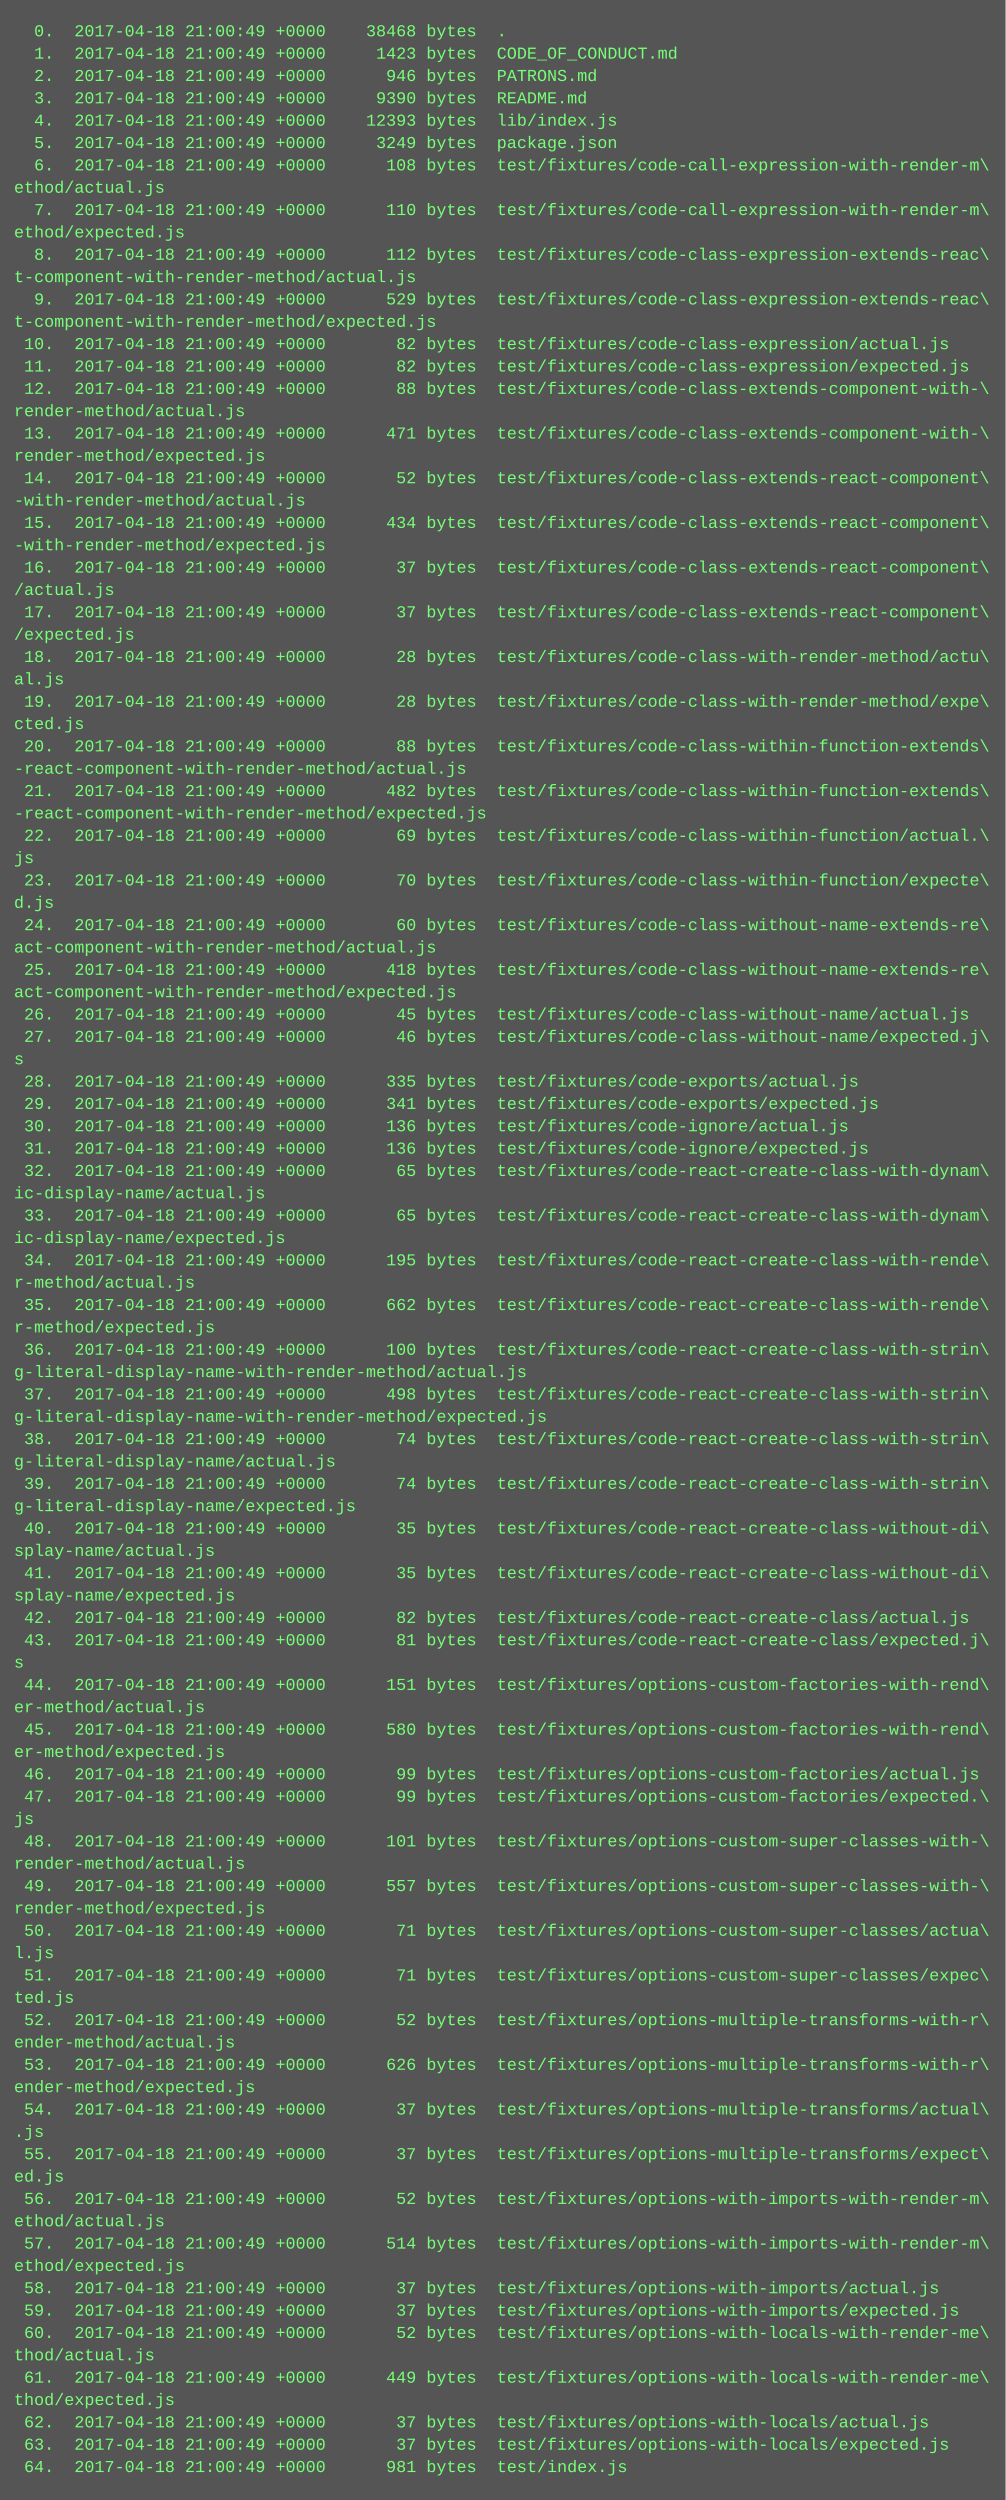
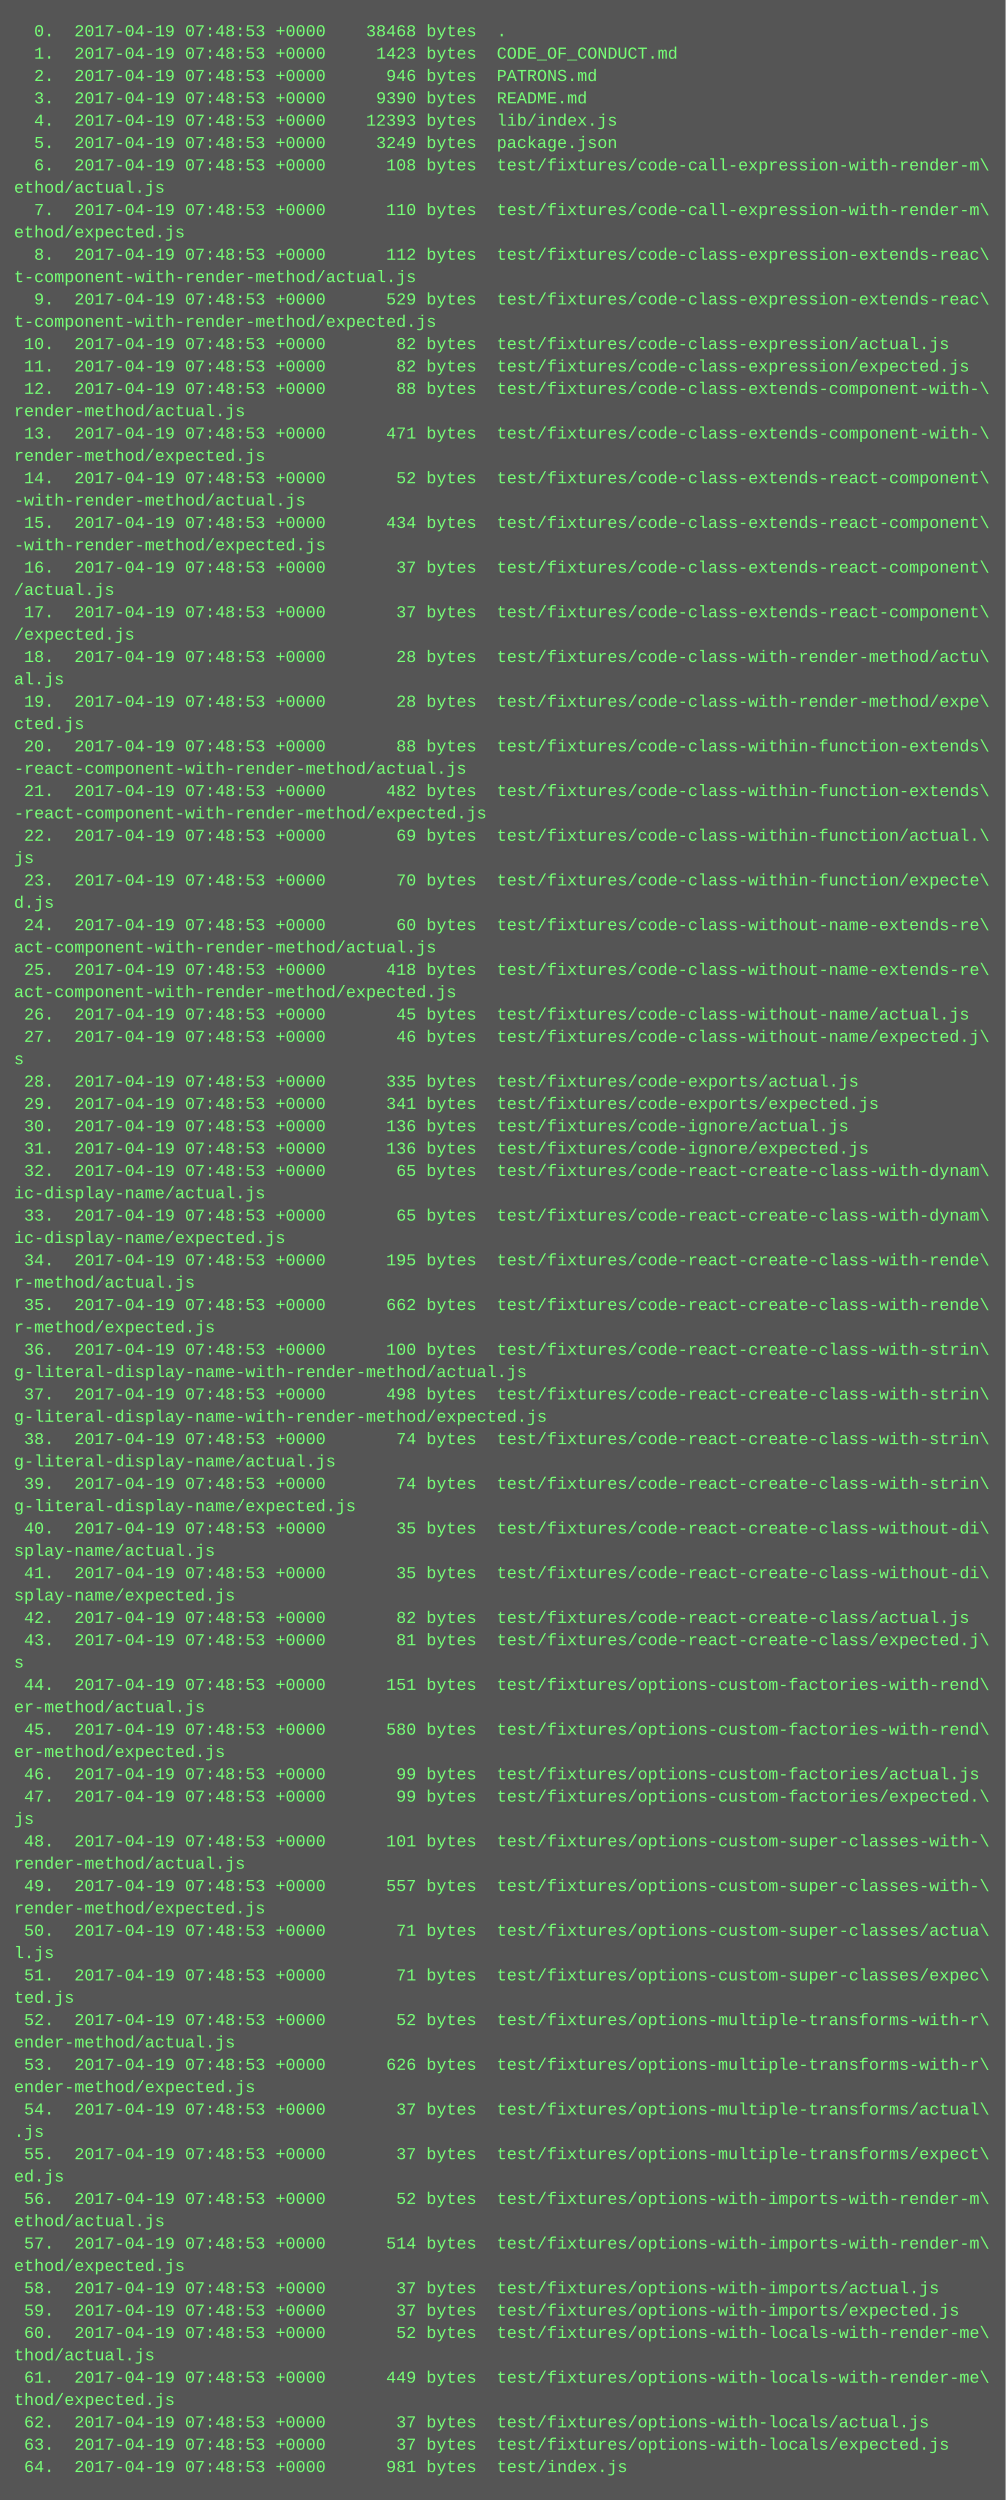
<svg xmlns="http://www.w3.org/2000/svg" height="1790" width="720">
  <rect height="1790" fill="#555" width="720" />
  <text fill="#7f7" font-family="Courier New" font-size="12" xml:space="preserve">
-     <tspan x="10" y="26">  0.  2017-04-18 21:00:49 +0000    38468 bytes  .</tspan>
-     <tspan x="10" y="42">  1.  2017-04-18 21:00:49 +0000     1423 bytes  CODE_OF_CONDUCT.md</tspan>
-     <tspan x="10" y="58">  2.  2017-04-18 21:00:49 +0000      946 bytes  PATRONS.md</tspan>
-     <tspan x="10" y="74">  3.  2017-04-18 21:00:49 +0000     9390 bytes  README.md</tspan>
-     <tspan x="10" y="90">  4.  2017-04-18 21:00:49 +0000    12393 bytes  lib/index.js</tspan>
-     <tspan x="10" y="106">  5.  2017-04-18 21:00:49 +0000     3249 bytes  package.json</tspan>
-     <tspan x="10" y="122">  6.  2017-04-18 21:00:49 +0000      108 bytes  test/fixtures/code-call-expression-with-render-m\</tspan>
+     <tspan x="10" y="26">  0.  2017-04-19 07:48:53 +0000    38468 bytes  .</tspan>
+     <tspan x="10" y="42">  1.  2017-04-19 07:48:53 +0000     1423 bytes  CODE_OF_CONDUCT.md</tspan>
+     <tspan x="10" y="58">  2.  2017-04-19 07:48:53 +0000      946 bytes  PATRONS.md</tspan>
+     <tspan x="10" y="74">  3.  2017-04-19 07:48:53 +0000     9390 bytes  README.md</tspan>
+     <tspan x="10" y="90">  4.  2017-04-19 07:48:53 +0000    12393 bytes  lib/index.js</tspan>
+     <tspan x="10" y="106">  5.  2017-04-19 07:48:53 +0000     3249 bytes  package.json</tspan>
+     <tspan x="10" y="122">  6.  2017-04-19 07:48:53 +0000      108 bytes  test/fixtures/code-call-expression-with-render-m\</tspan>
    <tspan x="10" y="138">ethod/actual.js</tspan>
-     <tspan x="10" y="154">  7.  2017-04-18 21:00:49 +0000      110 bytes  test/fixtures/code-call-expression-with-render-m\</tspan>
+     <tspan x="10" y="154">  7.  2017-04-19 07:48:53 +0000      110 bytes  test/fixtures/code-call-expression-with-render-m\</tspan>
    <tspan x="10" y="170">ethod/expected.js</tspan>
-     <tspan x="10" y="186">  8.  2017-04-18 21:00:49 +0000      112 bytes  test/fixtures/code-class-expression-extends-reac\</tspan>
+     <tspan x="10" y="186">  8.  2017-04-19 07:48:53 +0000      112 bytes  test/fixtures/code-class-expression-extends-reac\</tspan>
    <tspan x="10" y="202">t-component-with-render-method/actual.js</tspan>
-     <tspan x="10" y="218">  9.  2017-04-18 21:00:49 +0000      529 bytes  test/fixtures/code-class-expression-extends-reac\</tspan>
+     <tspan x="10" y="218">  9.  2017-04-19 07:48:53 +0000      529 bytes  test/fixtures/code-class-expression-extends-reac\</tspan>
    <tspan x="10" y="234">t-component-with-render-method/expected.js</tspan>
-     <tspan x="10" y="250"> 10.  2017-04-18 21:00:49 +0000       82 bytes  test/fixtures/code-class-expression/actual.js</tspan>
-     <tspan x="10" y="266"> 11.  2017-04-18 21:00:49 +0000       82 bytes  test/fixtures/code-class-expression/expected.js</tspan>
-     <tspan x="10" y="282"> 12.  2017-04-18 21:00:49 +0000       88 bytes  test/fixtures/code-class-extends-component-with-\</tspan>
+     <tspan x="10" y="250"> 10.  2017-04-19 07:48:53 +0000       82 bytes  test/fixtures/code-class-expression/actual.js</tspan>
+     <tspan x="10" y="266"> 11.  2017-04-19 07:48:53 +0000       82 bytes  test/fixtures/code-class-expression/expected.js</tspan>
+     <tspan x="10" y="282"> 12.  2017-04-19 07:48:53 +0000       88 bytes  test/fixtures/code-class-extends-component-with-\</tspan>
    <tspan x="10" y="298">render-method/actual.js</tspan>
-     <tspan x="10" y="314"> 13.  2017-04-18 21:00:49 +0000      471 bytes  test/fixtures/code-class-extends-component-with-\</tspan>
+     <tspan x="10" y="314"> 13.  2017-04-19 07:48:53 +0000      471 bytes  test/fixtures/code-class-extends-component-with-\</tspan>
    <tspan x="10" y="330">render-method/expected.js</tspan>
-     <tspan x="10" y="346"> 14.  2017-04-18 21:00:49 +0000       52 bytes  test/fixtures/code-class-extends-react-component\</tspan>
+     <tspan x="10" y="346"> 14.  2017-04-19 07:48:53 +0000       52 bytes  test/fixtures/code-class-extends-react-component\</tspan>
    <tspan x="10" y="362">-with-render-method/actual.js</tspan>
-     <tspan x="10" y="378"> 15.  2017-04-18 21:00:49 +0000      434 bytes  test/fixtures/code-class-extends-react-component\</tspan>
+     <tspan x="10" y="378"> 15.  2017-04-19 07:48:53 +0000      434 bytes  test/fixtures/code-class-extends-react-component\</tspan>
    <tspan x="10" y="394">-with-render-method/expected.js</tspan>
-     <tspan x="10" y="410"> 16.  2017-04-18 21:00:49 +0000       37 bytes  test/fixtures/code-class-extends-react-component\</tspan>
+     <tspan x="10" y="410"> 16.  2017-04-19 07:48:53 +0000       37 bytes  test/fixtures/code-class-extends-react-component\</tspan>
    <tspan x="10" y="426">/actual.js</tspan>
-     <tspan x="10" y="442"> 17.  2017-04-18 21:00:49 +0000       37 bytes  test/fixtures/code-class-extends-react-component\</tspan>
+     <tspan x="10" y="442"> 17.  2017-04-19 07:48:53 +0000       37 bytes  test/fixtures/code-class-extends-react-component\</tspan>
    <tspan x="10" y="458">/expected.js</tspan>
-     <tspan x="10" y="474"> 18.  2017-04-18 21:00:49 +0000       28 bytes  test/fixtures/code-class-with-render-method/actu\</tspan>
+     <tspan x="10" y="474"> 18.  2017-04-19 07:48:53 +0000       28 bytes  test/fixtures/code-class-with-render-method/actu\</tspan>
    <tspan x="10" y="490">al.js</tspan>
-     <tspan x="10" y="506"> 19.  2017-04-18 21:00:49 +0000       28 bytes  test/fixtures/code-class-with-render-method/expe\</tspan>
+     <tspan x="10" y="506"> 19.  2017-04-19 07:48:53 +0000       28 bytes  test/fixtures/code-class-with-render-method/expe\</tspan>
    <tspan x="10" y="522">cted.js</tspan>
-     <tspan x="10" y="538"> 20.  2017-04-18 21:00:49 +0000       88 bytes  test/fixtures/code-class-within-function-extends\</tspan>
+     <tspan x="10" y="538"> 20.  2017-04-19 07:48:53 +0000       88 bytes  test/fixtures/code-class-within-function-extends\</tspan>
    <tspan x="10" y="554">-react-component-with-render-method/actual.js</tspan>
-     <tspan x="10" y="570"> 21.  2017-04-18 21:00:49 +0000      482 bytes  test/fixtures/code-class-within-function-extends\</tspan>
+     <tspan x="10" y="570"> 21.  2017-04-19 07:48:53 +0000      482 bytes  test/fixtures/code-class-within-function-extends\</tspan>
    <tspan x="10" y="586">-react-component-with-render-method/expected.js</tspan>
-     <tspan x="10" y="602"> 22.  2017-04-18 21:00:49 +0000       69 bytes  test/fixtures/code-class-within-function/actual.\</tspan>
+     <tspan x="10" y="602"> 22.  2017-04-19 07:48:53 +0000       69 bytes  test/fixtures/code-class-within-function/actual.\</tspan>
    <tspan x="10" y="618">js</tspan>
-     <tspan x="10" y="634"> 23.  2017-04-18 21:00:49 +0000       70 bytes  test/fixtures/code-class-within-function/expecte\</tspan>
+     <tspan x="10" y="634"> 23.  2017-04-19 07:48:53 +0000       70 bytes  test/fixtures/code-class-within-function/expecte\</tspan>
    <tspan x="10" y="650">d.js</tspan>
-     <tspan x="10" y="666"> 24.  2017-04-18 21:00:49 +0000       60 bytes  test/fixtures/code-class-without-name-extends-re\</tspan>
+     <tspan x="10" y="666"> 24.  2017-04-19 07:48:53 +0000       60 bytes  test/fixtures/code-class-without-name-extends-re\</tspan>
    <tspan x="10" y="682">act-component-with-render-method/actual.js</tspan>
-     <tspan x="10" y="698"> 25.  2017-04-18 21:00:49 +0000      418 bytes  test/fixtures/code-class-without-name-extends-re\</tspan>
+     <tspan x="10" y="698"> 25.  2017-04-19 07:48:53 +0000      418 bytes  test/fixtures/code-class-without-name-extends-re\</tspan>
    <tspan x="10" y="714">act-component-with-render-method/expected.js</tspan>
-     <tspan x="10" y="730"> 26.  2017-04-18 21:00:49 +0000       45 bytes  test/fixtures/code-class-without-name/actual.js</tspan>
-     <tspan x="10" y="746"> 27.  2017-04-18 21:00:49 +0000       46 bytes  test/fixtures/code-class-without-name/expected.j\</tspan>
+     <tspan x="10" y="730"> 26.  2017-04-19 07:48:53 +0000       45 bytes  test/fixtures/code-class-without-name/actual.js</tspan>
+     <tspan x="10" y="746"> 27.  2017-04-19 07:48:53 +0000       46 bytes  test/fixtures/code-class-without-name/expected.j\</tspan>
    <tspan x="10" y="762">s</tspan>
-     <tspan x="10" y="778"> 28.  2017-04-18 21:00:49 +0000      335 bytes  test/fixtures/code-exports/actual.js</tspan>
-     <tspan x="10" y="794"> 29.  2017-04-18 21:00:49 +0000      341 bytes  test/fixtures/code-exports/expected.js</tspan>
-     <tspan x="10" y="810"> 30.  2017-04-18 21:00:49 +0000      136 bytes  test/fixtures/code-ignore/actual.js</tspan>
-     <tspan x="10" y="826"> 31.  2017-04-18 21:00:49 +0000      136 bytes  test/fixtures/code-ignore/expected.js</tspan>
-     <tspan x="10" y="842"> 32.  2017-04-18 21:00:49 +0000       65 bytes  test/fixtures/code-react-create-class-with-dynam\</tspan>
+     <tspan x="10" y="778"> 28.  2017-04-19 07:48:53 +0000      335 bytes  test/fixtures/code-exports/actual.js</tspan>
+     <tspan x="10" y="794"> 29.  2017-04-19 07:48:53 +0000      341 bytes  test/fixtures/code-exports/expected.js</tspan>
+     <tspan x="10" y="810"> 30.  2017-04-19 07:48:53 +0000      136 bytes  test/fixtures/code-ignore/actual.js</tspan>
+     <tspan x="10" y="826"> 31.  2017-04-19 07:48:53 +0000      136 bytes  test/fixtures/code-ignore/expected.js</tspan>
+     <tspan x="10" y="842"> 32.  2017-04-19 07:48:53 +0000       65 bytes  test/fixtures/code-react-create-class-with-dynam\</tspan>
    <tspan x="10" y="858">ic-display-name/actual.js</tspan>
-     <tspan x="10" y="874"> 33.  2017-04-18 21:00:49 +0000       65 bytes  test/fixtures/code-react-create-class-with-dynam\</tspan>
+     <tspan x="10" y="874"> 33.  2017-04-19 07:48:53 +0000       65 bytes  test/fixtures/code-react-create-class-with-dynam\</tspan>
    <tspan x="10" y="890">ic-display-name/expected.js</tspan>
-     <tspan x="10" y="906"> 34.  2017-04-18 21:00:49 +0000      195 bytes  test/fixtures/code-react-create-class-with-rende\</tspan>
+     <tspan x="10" y="906"> 34.  2017-04-19 07:48:53 +0000      195 bytes  test/fixtures/code-react-create-class-with-rende\</tspan>
    <tspan x="10" y="922">r-method/actual.js</tspan>
-     <tspan x="10" y="938"> 35.  2017-04-18 21:00:49 +0000      662 bytes  test/fixtures/code-react-create-class-with-rende\</tspan>
+     <tspan x="10" y="938"> 35.  2017-04-19 07:48:53 +0000      662 bytes  test/fixtures/code-react-create-class-with-rende\</tspan>
    <tspan x="10" y="954">r-method/expected.js</tspan>
-     <tspan x="10" y="970"> 36.  2017-04-18 21:00:49 +0000      100 bytes  test/fixtures/code-react-create-class-with-strin\</tspan>
+     <tspan x="10" y="970"> 36.  2017-04-19 07:48:53 +0000      100 bytes  test/fixtures/code-react-create-class-with-strin\</tspan>
    <tspan x="10" y="986">g-literal-display-name-with-render-method/actual.js</tspan>
-     <tspan x="10" y="1002"> 37.  2017-04-18 21:00:49 +0000      498 bytes  test/fixtures/code-react-create-class-with-strin\</tspan>
+     <tspan x="10" y="1002"> 37.  2017-04-19 07:48:53 +0000      498 bytes  test/fixtures/code-react-create-class-with-strin\</tspan>
    <tspan x="10" y="1018">g-literal-display-name-with-render-method/expected.js</tspan>
-     <tspan x="10" y="1034"> 38.  2017-04-18 21:00:49 +0000       74 bytes  test/fixtures/code-react-create-class-with-strin\</tspan>
+     <tspan x="10" y="1034"> 38.  2017-04-19 07:48:53 +0000       74 bytes  test/fixtures/code-react-create-class-with-strin\</tspan>
    <tspan x="10" y="1050">g-literal-display-name/actual.js</tspan>
-     <tspan x="10" y="1066"> 39.  2017-04-18 21:00:49 +0000       74 bytes  test/fixtures/code-react-create-class-with-strin\</tspan>
+     <tspan x="10" y="1066"> 39.  2017-04-19 07:48:53 +0000       74 bytes  test/fixtures/code-react-create-class-with-strin\</tspan>
    <tspan x="10" y="1082">g-literal-display-name/expected.js</tspan>
-     <tspan x="10" y="1098"> 40.  2017-04-18 21:00:49 +0000       35 bytes  test/fixtures/code-react-create-class-without-di\</tspan>
+     <tspan x="10" y="1098"> 40.  2017-04-19 07:48:53 +0000       35 bytes  test/fixtures/code-react-create-class-without-di\</tspan>
    <tspan x="10" y="1114">splay-name/actual.js</tspan>
-     <tspan x="10" y="1130"> 41.  2017-04-18 21:00:49 +0000       35 bytes  test/fixtures/code-react-create-class-without-di\</tspan>
+     <tspan x="10" y="1130"> 41.  2017-04-19 07:48:53 +0000       35 bytes  test/fixtures/code-react-create-class-without-di\</tspan>
    <tspan x="10" y="1146">splay-name/expected.js</tspan>
-     <tspan x="10" y="1162"> 42.  2017-04-18 21:00:49 +0000       82 bytes  test/fixtures/code-react-create-class/actual.js</tspan>
-     <tspan x="10" y="1178"> 43.  2017-04-18 21:00:49 +0000       81 bytes  test/fixtures/code-react-create-class/expected.j\</tspan>
+     <tspan x="10" y="1162"> 42.  2017-04-19 07:48:53 +0000       82 bytes  test/fixtures/code-react-create-class/actual.js</tspan>
+     <tspan x="10" y="1178"> 43.  2017-04-19 07:48:53 +0000       81 bytes  test/fixtures/code-react-create-class/expected.j\</tspan>
    <tspan x="10" y="1194">s</tspan>
-     <tspan x="10" y="1210"> 44.  2017-04-18 21:00:49 +0000      151 bytes  test/fixtures/options-custom-factories-with-rend\</tspan>
+     <tspan x="10" y="1210"> 44.  2017-04-19 07:48:53 +0000      151 bytes  test/fixtures/options-custom-factories-with-rend\</tspan>
    <tspan x="10" y="1226">er-method/actual.js</tspan>
-     <tspan x="10" y="1242"> 45.  2017-04-18 21:00:49 +0000      580 bytes  test/fixtures/options-custom-factories-with-rend\</tspan>
+     <tspan x="10" y="1242"> 45.  2017-04-19 07:48:53 +0000      580 bytes  test/fixtures/options-custom-factories-with-rend\</tspan>
    <tspan x="10" y="1258">er-method/expected.js</tspan>
-     <tspan x="10" y="1274"> 46.  2017-04-18 21:00:49 +0000       99 bytes  test/fixtures/options-custom-factories/actual.js</tspan>
-     <tspan x="10" y="1290"> 47.  2017-04-18 21:00:49 +0000       99 bytes  test/fixtures/options-custom-factories/expected.\</tspan>
+     <tspan x="10" y="1274"> 46.  2017-04-19 07:48:53 +0000       99 bytes  test/fixtures/options-custom-factories/actual.js</tspan>
+     <tspan x="10" y="1290"> 47.  2017-04-19 07:48:53 +0000       99 bytes  test/fixtures/options-custom-factories/expected.\</tspan>
    <tspan x="10" y="1306">js</tspan>
-     <tspan x="10" y="1322"> 48.  2017-04-18 21:00:49 +0000      101 bytes  test/fixtures/options-custom-super-classes-with-\</tspan>
+     <tspan x="10" y="1322"> 48.  2017-04-19 07:48:53 +0000      101 bytes  test/fixtures/options-custom-super-classes-with-\</tspan>
    <tspan x="10" y="1338">render-method/actual.js</tspan>
-     <tspan x="10" y="1354"> 49.  2017-04-18 21:00:49 +0000      557 bytes  test/fixtures/options-custom-super-classes-with-\</tspan>
+     <tspan x="10" y="1354"> 49.  2017-04-19 07:48:53 +0000      557 bytes  test/fixtures/options-custom-super-classes-with-\</tspan>
    <tspan x="10" y="1370">render-method/expected.js</tspan>
-     <tspan x="10" y="1386"> 50.  2017-04-18 21:00:49 +0000       71 bytes  test/fixtures/options-custom-super-classes/actua\</tspan>
+     <tspan x="10" y="1386"> 50.  2017-04-19 07:48:53 +0000       71 bytes  test/fixtures/options-custom-super-classes/actua\</tspan>
    <tspan x="10" y="1402">l.js</tspan>
-     <tspan x="10" y="1418"> 51.  2017-04-18 21:00:49 +0000       71 bytes  test/fixtures/options-custom-super-classes/expec\</tspan>
+     <tspan x="10" y="1418"> 51.  2017-04-19 07:48:53 +0000       71 bytes  test/fixtures/options-custom-super-classes/expec\</tspan>
    <tspan x="10" y="1434">ted.js</tspan>
-     <tspan x="10" y="1450"> 52.  2017-04-18 21:00:49 +0000       52 bytes  test/fixtures/options-multiple-transforms-with-r\</tspan>
+     <tspan x="10" y="1450"> 52.  2017-04-19 07:48:53 +0000       52 bytes  test/fixtures/options-multiple-transforms-with-r\</tspan>
    <tspan x="10" y="1466">ender-method/actual.js</tspan>
-     <tspan x="10" y="1482"> 53.  2017-04-18 21:00:49 +0000      626 bytes  test/fixtures/options-multiple-transforms-with-r\</tspan>
+     <tspan x="10" y="1482"> 53.  2017-04-19 07:48:53 +0000      626 bytes  test/fixtures/options-multiple-transforms-with-r\</tspan>
    <tspan x="10" y="1498">ender-method/expected.js</tspan>
-     <tspan x="10" y="1514"> 54.  2017-04-18 21:00:49 +0000       37 bytes  test/fixtures/options-multiple-transforms/actual\</tspan>
+     <tspan x="10" y="1514"> 54.  2017-04-19 07:48:53 +0000       37 bytes  test/fixtures/options-multiple-transforms/actual\</tspan>
    <tspan x="10" y="1530">.js</tspan>
-     <tspan x="10" y="1546"> 55.  2017-04-18 21:00:49 +0000       37 bytes  test/fixtures/options-multiple-transforms/expect\</tspan>
+     <tspan x="10" y="1546"> 55.  2017-04-19 07:48:53 +0000       37 bytes  test/fixtures/options-multiple-transforms/expect\</tspan>
    <tspan x="10" y="1562">ed.js</tspan>
-     <tspan x="10" y="1578"> 56.  2017-04-18 21:00:49 +0000       52 bytes  test/fixtures/options-with-imports-with-render-m\</tspan>
+     <tspan x="10" y="1578"> 56.  2017-04-19 07:48:53 +0000       52 bytes  test/fixtures/options-with-imports-with-render-m\</tspan>
    <tspan x="10" y="1594">ethod/actual.js</tspan>
-     <tspan x="10" y="1610"> 57.  2017-04-18 21:00:49 +0000      514 bytes  test/fixtures/options-with-imports-with-render-m\</tspan>
+     <tspan x="10" y="1610"> 57.  2017-04-19 07:48:53 +0000      514 bytes  test/fixtures/options-with-imports-with-render-m\</tspan>
    <tspan x="10" y="1626">ethod/expected.js</tspan>
-     <tspan x="10" y="1642"> 58.  2017-04-18 21:00:49 +0000       37 bytes  test/fixtures/options-with-imports/actual.js</tspan>
-     <tspan x="10" y="1658"> 59.  2017-04-18 21:00:49 +0000       37 bytes  test/fixtures/options-with-imports/expected.js</tspan>
-     <tspan x="10" y="1674"> 60.  2017-04-18 21:00:49 +0000       52 bytes  test/fixtures/options-with-locals-with-render-me\</tspan>
+     <tspan x="10" y="1642"> 58.  2017-04-19 07:48:53 +0000       37 bytes  test/fixtures/options-with-imports/actual.js</tspan>
+     <tspan x="10" y="1658"> 59.  2017-04-19 07:48:53 +0000       37 bytes  test/fixtures/options-with-imports/expected.js</tspan>
+     <tspan x="10" y="1674"> 60.  2017-04-19 07:48:53 +0000       52 bytes  test/fixtures/options-with-locals-with-render-me\</tspan>
    <tspan x="10" y="1690">thod/actual.js</tspan>
-     <tspan x="10" y="1706"> 61.  2017-04-18 21:00:49 +0000      449 bytes  test/fixtures/options-with-locals-with-render-me\</tspan>
+     <tspan x="10" y="1706"> 61.  2017-04-19 07:48:53 +0000      449 bytes  test/fixtures/options-with-locals-with-render-me\</tspan>
    <tspan x="10" y="1722">thod/expected.js</tspan>
-     <tspan x="10" y="1738"> 62.  2017-04-18 21:00:49 +0000       37 bytes  test/fixtures/options-with-locals/actual.js</tspan>
-     <tspan x="10" y="1754"> 63.  2017-04-18 21:00:49 +0000       37 bytes  test/fixtures/options-with-locals/expected.js</tspan>
-     <tspan x="10" y="1770"> 64.  2017-04-18 21:00:49 +0000      981 bytes  test/index.js</tspan>
+     <tspan x="10" y="1738"> 62.  2017-04-19 07:48:53 +0000       37 bytes  test/fixtures/options-with-locals/actual.js</tspan>
+     <tspan x="10" y="1754"> 63.  2017-04-19 07:48:53 +0000       37 bytes  test/fixtures/options-with-locals/expected.js</tspan>
+     <tspan x="10" y="1770"> 64.  2017-04-19 07:48:53 +0000      981 bytes  test/index.js</tspan>
  </text>
</svg>
